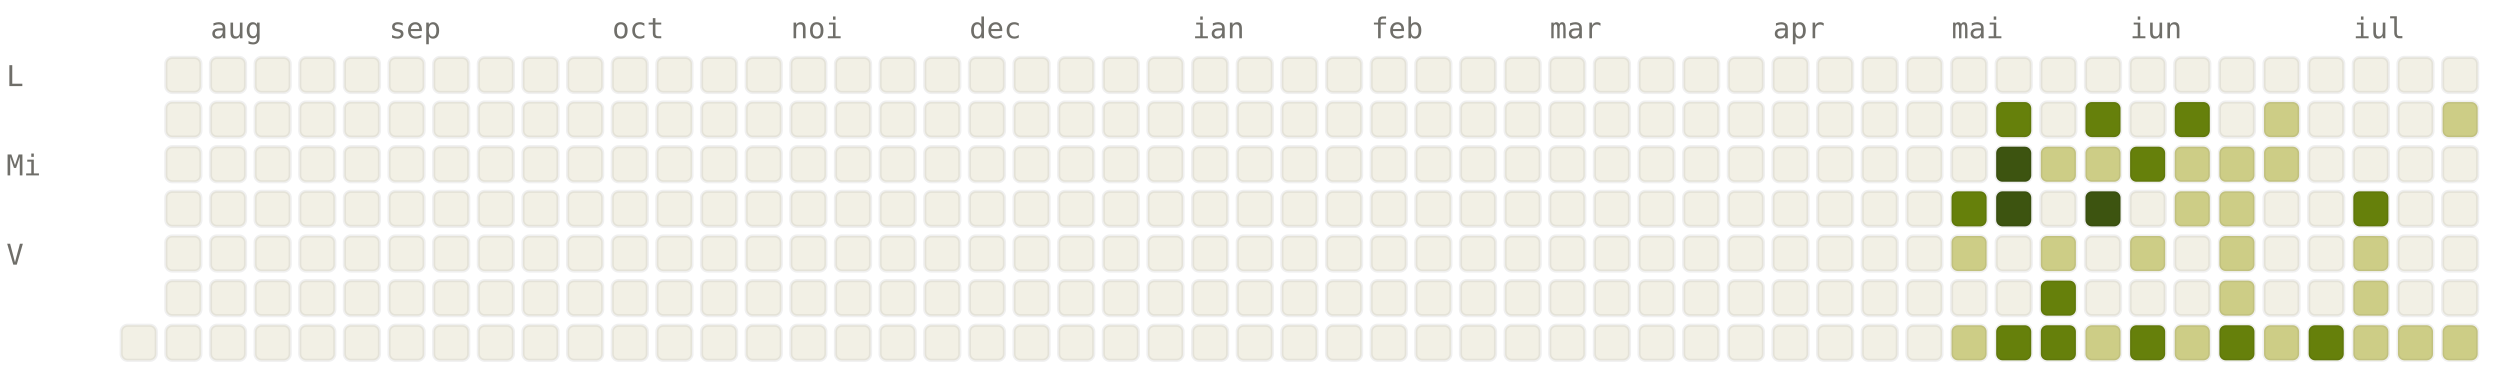
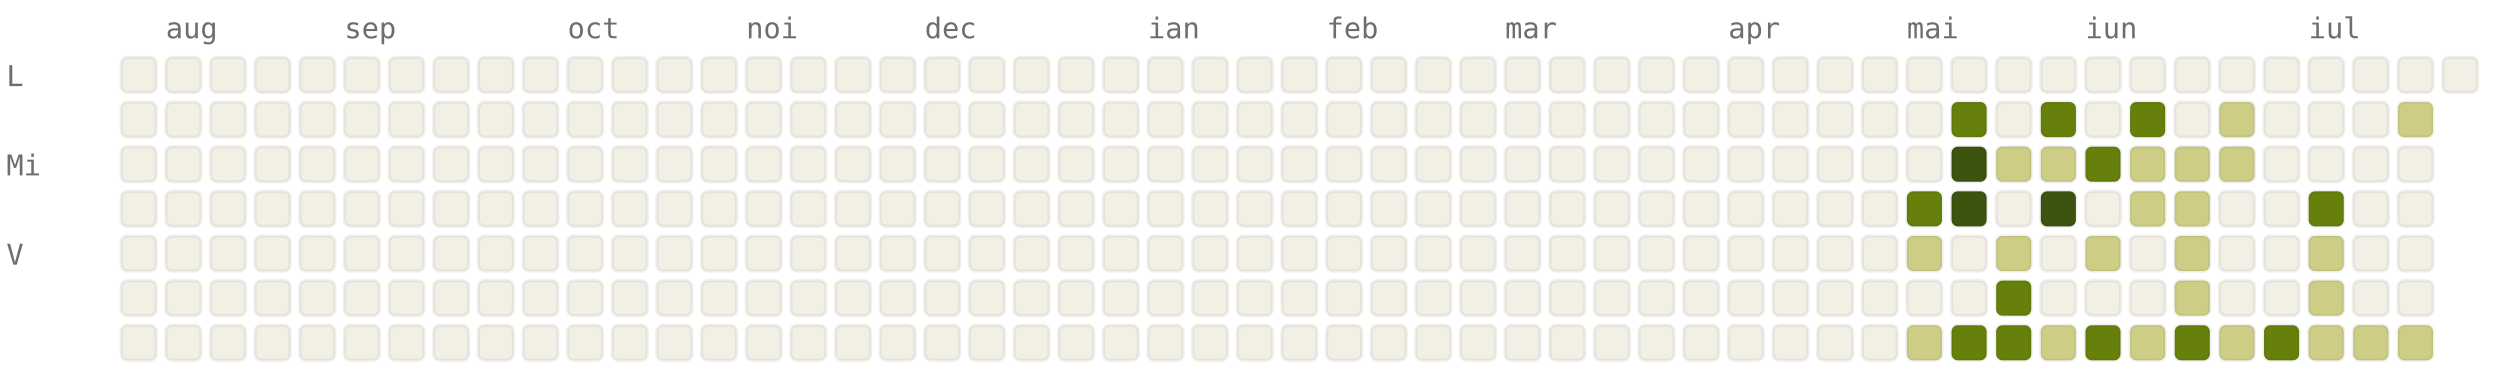
<svg xmlns="http://www.w3.org/2000/svg" viewBox="0 0 784 120" width="784" height="120" font-family="ui-monospace, SFMono-Regular, Menlo, monospace" font-size="9">
  <style>.l0{fill:#F2F0E5;stroke:rgba(0,0,0,0.06)}.l1{fill:#CDCD86;stroke:rgba(0,0,0,0.06)}.l2{fill:#A0AF54;stroke:rgba(0,0,0,0.06)}.l3{fill:#66800B;stroke:rgba(0,0,0,0.06)}.l4{fill:#3D5410;stroke:rgba(0,0,0,0.06)}.lbl{fill:#6F6E69}@media (prefers-color-scheme: dark){.l0{fill:#1C1B1A;stroke:rgba(255,255,255,0.04)}.l1{fill:#2A3D11;stroke:rgba(255,255,255,0.04)}.l2{fill:#4D6B0E;stroke:rgba(255,255,255,0.04)}.l3{fill:#879A39;stroke:rgba(255,255,255,0.04)}.l4{fill:#CDCD86;stroke:rgba(255,255,255,0.04)}.lbl{fill:#878580}}</style>
-   <text x="66" y="12" class="lbl">aug</text>
-   <text x="122" y="12" class="lbl">sep</text>
-   <text x="192" y="12" class="lbl">oct</text>
-   <text x="248" y="12" class="lbl">noi</text>
-   <text x="304" y="12" class="lbl">dec</text>
-   <text x="374" y="12" class="lbl">ian</text>
-   <text x="430" y="12" class="lbl">feb</text>
-   <text x="486" y="12" class="lbl">mar</text>
-   <text x="556" y="12" class="lbl">apr</text>
-   <text x="612" y="12" class="lbl">mai</text>
-   <text x="668" y="12" class="lbl">iun</text>
-   <text x="738" y="12" class="lbl">iul</text>
+   <text x="52" y="12" class="lbl">aug</text>
+   <text x="108" y="12" class="lbl">sep</text>
+   <text x="178" y="12" class="lbl">oct</text>
+   <text x="234" y="12" class="lbl">noi</text>
+   <text x="290" y="12" class="lbl">dec</text>
+   <text x="360" y="12" class="lbl">ian</text>
+   <text x="416" y="12" class="lbl">feb</text>
+   <text x="472" y="12" class="lbl">mar</text>
+   <text x="542" y="12" class="lbl">apr</text>
+   <text x="598" y="12" class="lbl">mai</text>
+   <text x="654" y="12" class="lbl">iun</text>
+   <text x="724" y="12" class="lbl">iul</text>
  <text x="2" y="27" class="lbl">L</text>
  <text x="2" y="55" class="lbl">Mi</text>
  <text x="2" y="83" class="lbl">V</text>
+   <rect x="38" y="18" width="11" height="11" rx="2" ry="2" class="l0" />
+   <rect x="38" y="32" width="11" height="11" rx="2" ry="2" class="l0" />
+   <rect x="38" y="46" width="11" height="11" rx="2" ry="2" class="l0" />
+   <rect x="38" y="60" width="11" height="11" rx="2" ry="2" class="l0" />
+   <rect x="38" y="74" width="11" height="11" rx="2" ry="2" class="l0" />
+   <rect x="38" y="88" width="11" height="11" rx="2" ry="2" class="l0" />
  <rect x="38" y="102" width="11" height="11" rx="2" ry="2" class="l0" />
  <rect x="52" y="18" width="11" height="11" rx="2" ry="2" class="l0" />
  <rect x="52" y="32" width="11" height="11" rx="2" ry="2" class="l0" />
  <rect x="52" y="46" width="11" height="11" rx="2" ry="2" class="l0" />
  <rect x="52" y="60" width="11" height="11" rx="2" ry="2" class="l0" />
  <rect x="52" y="74" width="11" height="11" rx="2" ry="2" class="l0" />
  <rect x="52" y="88" width="11" height="11" rx="2" ry="2" class="l0" />
  <rect x="52" y="102" width="11" height="11" rx="2" ry="2" class="l0" />
  <rect x="66" y="18" width="11" height="11" rx="2" ry="2" class="l0" />
  <rect x="66" y="32" width="11" height="11" rx="2" ry="2" class="l0" />
  <rect x="66" y="46" width="11" height="11" rx="2" ry="2" class="l0" />
  <rect x="66" y="60" width="11" height="11" rx="2" ry="2" class="l0" />
  <rect x="66" y="74" width="11" height="11" rx="2" ry="2" class="l0" />
  <rect x="66" y="88" width="11" height="11" rx="2" ry="2" class="l0" />
  <rect x="66" y="102" width="11" height="11" rx="2" ry="2" class="l0" />
  <rect x="80" y="18" width="11" height="11" rx="2" ry="2" class="l0" />
  <rect x="80" y="32" width="11" height="11" rx="2" ry="2" class="l0" />
  <rect x="80" y="46" width="11" height="11" rx="2" ry="2" class="l0" />
  <rect x="80" y="60" width="11" height="11" rx="2" ry="2" class="l0" />
  <rect x="80" y="74" width="11" height="11" rx="2" ry="2" class="l0" />
  <rect x="80" y="88" width="11" height="11" rx="2" ry="2" class="l0" />
  <rect x="80" y="102" width="11" height="11" rx="2" ry="2" class="l0" />
  <rect x="94" y="18" width="11" height="11" rx="2" ry="2" class="l0" />
  <rect x="94" y="32" width="11" height="11" rx="2" ry="2" class="l0" />
  <rect x="94" y="46" width="11" height="11" rx="2" ry="2" class="l0" />
  <rect x="94" y="60" width="11" height="11" rx="2" ry="2" class="l0" />
  <rect x="94" y="74" width="11" height="11" rx="2" ry="2" class="l0" />
  <rect x="94" y="88" width="11" height="11" rx="2" ry="2" class="l0" />
  <rect x="94" y="102" width="11" height="11" rx="2" ry="2" class="l0" />
  <rect x="108" y="18" width="11" height="11" rx="2" ry="2" class="l0" />
  <rect x="108" y="32" width="11" height="11" rx="2" ry="2" class="l0" />
  <rect x="108" y="46" width="11" height="11" rx="2" ry="2" class="l0" />
  <rect x="108" y="60" width="11" height="11" rx="2" ry="2" class="l0" />
  <rect x="108" y="74" width="11" height="11" rx="2" ry="2" class="l0" />
  <rect x="108" y="88" width="11" height="11" rx="2" ry="2" class="l0" />
  <rect x="108" y="102" width="11" height="11" rx="2" ry="2" class="l0" />
  <rect x="122" y="18" width="11" height="11" rx="2" ry="2" class="l0" />
  <rect x="122" y="32" width="11" height="11" rx="2" ry="2" class="l0" />
  <rect x="122" y="46" width="11" height="11" rx="2" ry="2" class="l0" />
  <rect x="122" y="60" width="11" height="11" rx="2" ry="2" class="l0" />
  <rect x="122" y="74" width="11" height="11" rx="2" ry="2" class="l0" />
  <rect x="122" y="88" width="11" height="11" rx="2" ry="2" class="l0" />
  <rect x="122" y="102" width="11" height="11" rx="2" ry="2" class="l0" />
  <rect x="136" y="18" width="11" height="11" rx="2" ry="2" class="l0" />
  <rect x="136" y="32" width="11" height="11" rx="2" ry="2" class="l0" />
  <rect x="136" y="46" width="11" height="11" rx="2" ry="2" class="l0" />
  <rect x="136" y="60" width="11" height="11" rx="2" ry="2" class="l0" />
  <rect x="136" y="74" width="11" height="11" rx="2" ry="2" class="l0" />
  <rect x="136" y="88" width="11" height="11" rx="2" ry="2" class="l0" />
  <rect x="136" y="102" width="11" height="11" rx="2" ry="2" class="l0" />
  <rect x="150" y="18" width="11" height="11" rx="2" ry="2" class="l0" />
  <rect x="150" y="32" width="11" height="11" rx="2" ry="2" class="l0" />
  <rect x="150" y="46" width="11" height="11" rx="2" ry="2" class="l0" />
  <rect x="150" y="60" width="11" height="11" rx="2" ry="2" class="l0" />
  <rect x="150" y="74" width="11" height="11" rx="2" ry="2" class="l0" />
  <rect x="150" y="88" width="11" height="11" rx="2" ry="2" class="l0" />
  <rect x="150" y="102" width="11" height="11" rx="2" ry="2" class="l0" />
  <rect x="164" y="18" width="11" height="11" rx="2" ry="2" class="l0" />
  <rect x="164" y="32" width="11" height="11" rx="2" ry="2" class="l0" />
  <rect x="164" y="46" width="11" height="11" rx="2" ry="2" class="l0" />
  <rect x="164" y="60" width="11" height="11" rx="2" ry="2" class="l0" />
  <rect x="164" y="74" width="11" height="11" rx="2" ry="2" class="l0" />
  <rect x="164" y="88" width="11" height="11" rx="2" ry="2" class="l0" />
  <rect x="164" y="102" width="11" height="11" rx="2" ry="2" class="l0" />
  <rect x="178" y="18" width="11" height="11" rx="2" ry="2" class="l0" />
  <rect x="178" y="32" width="11" height="11" rx="2" ry="2" class="l0" />
  <rect x="178" y="46" width="11" height="11" rx="2" ry="2" class="l0" />
  <rect x="178" y="60" width="11" height="11" rx="2" ry="2" class="l0" />
  <rect x="178" y="74" width="11" height="11" rx="2" ry="2" class="l0" />
  <rect x="178" y="88" width="11" height="11" rx="2" ry="2" class="l0" />
  <rect x="178" y="102" width="11" height="11" rx="2" ry="2" class="l0" />
  <rect x="192" y="18" width="11" height="11" rx="2" ry="2" class="l0" />
  <rect x="192" y="32" width="11" height="11" rx="2" ry="2" class="l0" />
  <rect x="192" y="46" width="11" height="11" rx="2" ry="2" class="l0" />
  <rect x="192" y="60" width="11" height="11" rx="2" ry="2" class="l0" />
  <rect x="192" y="74" width="11" height="11" rx="2" ry="2" class="l0" />
  <rect x="192" y="88" width="11" height="11" rx="2" ry="2" class="l0" />
  <rect x="192" y="102" width="11" height="11" rx="2" ry="2" class="l0" />
  <rect x="206" y="18" width="11" height="11" rx="2" ry="2" class="l0" />
  <rect x="206" y="32" width="11" height="11" rx="2" ry="2" class="l0" />
  <rect x="206" y="46" width="11" height="11" rx="2" ry="2" class="l0" />
  <rect x="206" y="60" width="11" height="11" rx="2" ry="2" class="l0" />
  <rect x="206" y="74" width="11" height="11" rx="2" ry="2" class="l0" />
  <rect x="206" y="88" width="11" height="11" rx="2" ry="2" class="l0" />
  <rect x="206" y="102" width="11" height="11" rx="2" ry="2" class="l0" />
  <rect x="220" y="18" width="11" height="11" rx="2" ry="2" class="l0" />
  <rect x="220" y="32" width="11" height="11" rx="2" ry="2" class="l0" />
  <rect x="220" y="46" width="11" height="11" rx="2" ry="2" class="l0" />
  <rect x="220" y="60" width="11" height="11" rx="2" ry="2" class="l0" />
  <rect x="220" y="74" width="11" height="11" rx="2" ry="2" class="l0" />
  <rect x="220" y="88" width="11" height="11" rx="2" ry="2" class="l0" />
  <rect x="220" y="102" width="11" height="11" rx="2" ry="2" class="l0" />
  <rect x="234" y="18" width="11" height="11" rx="2" ry="2" class="l0" />
  <rect x="234" y="32" width="11" height="11" rx="2" ry="2" class="l0" />
  <rect x="234" y="46" width="11" height="11" rx="2" ry="2" class="l0" />
  <rect x="234" y="60" width="11" height="11" rx="2" ry="2" class="l0" />
  <rect x="234" y="74" width="11" height="11" rx="2" ry="2" class="l0" />
  <rect x="234" y="88" width="11" height="11" rx="2" ry="2" class="l0" />
  <rect x="234" y="102" width="11" height="11" rx="2" ry="2" class="l0" />
  <rect x="248" y="18" width="11" height="11" rx="2" ry="2" class="l0" />
  <rect x="248" y="32" width="11" height="11" rx="2" ry="2" class="l0" />
  <rect x="248" y="46" width="11" height="11" rx="2" ry="2" class="l0" />
  <rect x="248" y="60" width="11" height="11" rx="2" ry="2" class="l0" />
  <rect x="248" y="74" width="11" height="11" rx="2" ry="2" class="l0" />
  <rect x="248" y="88" width="11" height="11" rx="2" ry="2" class="l0" />
  <rect x="248" y="102" width="11" height="11" rx="2" ry="2" class="l0" />
  <rect x="262" y="18" width="11" height="11" rx="2" ry="2" class="l0" />
  <rect x="262" y="32" width="11" height="11" rx="2" ry="2" class="l0" />
  <rect x="262" y="46" width="11" height="11" rx="2" ry="2" class="l0" />
  <rect x="262" y="60" width="11" height="11" rx="2" ry="2" class="l0" />
  <rect x="262" y="74" width="11" height="11" rx="2" ry="2" class="l0" />
  <rect x="262" y="88" width="11" height="11" rx="2" ry="2" class="l0" />
  <rect x="262" y="102" width="11" height="11" rx="2" ry="2" class="l0" />
  <rect x="276" y="18" width="11" height="11" rx="2" ry="2" class="l0" />
  <rect x="276" y="32" width="11" height="11" rx="2" ry="2" class="l0" />
  <rect x="276" y="46" width="11" height="11" rx="2" ry="2" class="l0" />
  <rect x="276" y="60" width="11" height="11" rx="2" ry="2" class="l0" />
  <rect x="276" y="74" width="11" height="11" rx="2" ry="2" class="l0" />
  <rect x="276" y="88" width="11" height="11" rx="2" ry="2" class="l0" />
  <rect x="276" y="102" width="11" height="11" rx="2" ry="2" class="l0" />
  <rect x="290" y="18" width="11" height="11" rx="2" ry="2" class="l0" />
  <rect x="290" y="32" width="11" height="11" rx="2" ry="2" class="l0" />
  <rect x="290" y="46" width="11" height="11" rx="2" ry="2" class="l0" />
  <rect x="290" y="60" width="11" height="11" rx="2" ry="2" class="l0" />
  <rect x="290" y="74" width="11" height="11" rx="2" ry="2" class="l0" />
  <rect x="290" y="88" width="11" height="11" rx="2" ry="2" class="l0" />
  <rect x="290" y="102" width="11" height="11" rx="2" ry="2" class="l0" />
  <rect x="304" y="18" width="11" height="11" rx="2" ry="2" class="l0" />
  <rect x="304" y="32" width="11" height="11" rx="2" ry="2" class="l0" />
  <rect x="304" y="46" width="11" height="11" rx="2" ry="2" class="l0" />
  <rect x="304" y="60" width="11" height="11" rx="2" ry="2" class="l0" />
  <rect x="304" y="74" width="11" height="11" rx="2" ry="2" class="l0" />
  <rect x="304" y="88" width="11" height="11" rx="2" ry="2" class="l0" />
  <rect x="304" y="102" width="11" height="11" rx="2" ry="2" class="l0" />
  <rect x="318" y="18" width="11" height="11" rx="2" ry="2" class="l0" />
  <rect x="318" y="32" width="11" height="11" rx="2" ry="2" class="l0" />
  <rect x="318" y="46" width="11" height="11" rx="2" ry="2" class="l0" />
  <rect x="318" y="60" width="11" height="11" rx="2" ry="2" class="l0" />
  <rect x="318" y="74" width="11" height="11" rx="2" ry="2" class="l0" />
  <rect x="318" y="88" width="11" height="11" rx="2" ry="2" class="l0" />
  <rect x="318" y="102" width="11" height="11" rx="2" ry="2" class="l0" />
  <rect x="332" y="18" width="11" height="11" rx="2" ry="2" class="l0" />
  <rect x="332" y="32" width="11" height="11" rx="2" ry="2" class="l0" />
  <rect x="332" y="46" width="11" height="11" rx="2" ry="2" class="l0" />
  <rect x="332" y="60" width="11" height="11" rx="2" ry="2" class="l0" />
  <rect x="332" y="74" width="11" height="11" rx="2" ry="2" class="l0" />
  <rect x="332" y="88" width="11" height="11" rx="2" ry="2" class="l0" />
  <rect x="332" y="102" width="11" height="11" rx="2" ry="2" class="l0" />
  <rect x="346" y="18" width="11" height="11" rx="2" ry="2" class="l0" />
  <rect x="346" y="32" width="11" height="11" rx="2" ry="2" class="l0" />
  <rect x="346" y="46" width="11" height="11" rx="2" ry="2" class="l0" />
  <rect x="346" y="60" width="11" height="11" rx="2" ry="2" class="l0" />
  <rect x="346" y="74" width="11" height="11" rx="2" ry="2" class="l0" />
  <rect x="346" y="88" width="11" height="11" rx="2" ry="2" class="l0" />
  <rect x="346" y="102" width="11" height="11" rx="2" ry="2" class="l0" />
  <rect x="360" y="18" width="11" height="11" rx="2" ry="2" class="l0" />
  <rect x="360" y="32" width="11" height="11" rx="2" ry="2" class="l0" />
  <rect x="360" y="46" width="11" height="11" rx="2" ry="2" class="l0" />
  <rect x="360" y="60" width="11" height="11" rx="2" ry="2" class="l0" />
  <rect x="360" y="74" width="11" height="11" rx="2" ry="2" class="l0" />
  <rect x="360" y="88" width="11" height="11" rx="2" ry="2" class="l0" />
  <rect x="360" y="102" width="11" height="11" rx="2" ry="2" class="l0" />
  <rect x="374" y="18" width="11" height="11" rx="2" ry="2" class="l0" />
  <rect x="374" y="32" width="11" height="11" rx="2" ry="2" class="l0" />
  <rect x="374" y="46" width="11" height="11" rx="2" ry="2" class="l0" />
  <rect x="374" y="60" width="11" height="11" rx="2" ry="2" class="l0" />
  <rect x="374" y="74" width="11" height="11" rx="2" ry="2" class="l0" />
  <rect x="374" y="88" width="11" height="11" rx="2" ry="2" class="l0" />
  <rect x="374" y="102" width="11" height="11" rx="2" ry="2" class="l0" />
  <rect x="388" y="18" width="11" height="11" rx="2" ry="2" class="l0" />
  <rect x="388" y="32" width="11" height="11" rx="2" ry="2" class="l0" />
  <rect x="388" y="46" width="11" height="11" rx="2" ry="2" class="l0" />
  <rect x="388" y="60" width="11" height="11" rx="2" ry="2" class="l0" />
  <rect x="388" y="74" width="11" height="11" rx="2" ry="2" class="l0" />
  <rect x="388" y="88" width="11" height="11" rx="2" ry="2" class="l0" />
  <rect x="388" y="102" width="11" height="11" rx="2" ry="2" class="l0" />
  <rect x="402" y="18" width="11" height="11" rx="2" ry="2" class="l0" />
  <rect x="402" y="32" width="11" height="11" rx="2" ry="2" class="l0" />
  <rect x="402" y="46" width="11" height="11" rx="2" ry="2" class="l0" />
  <rect x="402" y="60" width="11" height="11" rx="2" ry="2" class="l0" />
  <rect x="402" y="74" width="11" height="11" rx="2" ry="2" class="l0" />
  <rect x="402" y="88" width="11" height="11" rx="2" ry="2" class="l0" />
  <rect x="402" y="102" width="11" height="11" rx="2" ry="2" class="l0" />
  <rect x="416" y="18" width="11" height="11" rx="2" ry="2" class="l0" />
  <rect x="416" y="32" width="11" height="11" rx="2" ry="2" class="l0" />
  <rect x="416" y="46" width="11" height="11" rx="2" ry="2" class="l0" />
  <rect x="416" y="60" width="11" height="11" rx="2" ry="2" class="l0" />
  <rect x="416" y="74" width="11" height="11" rx="2" ry="2" class="l0" />
  <rect x="416" y="88" width="11" height="11" rx="2" ry="2" class="l0" />
  <rect x="416" y="102" width="11" height="11" rx="2" ry="2" class="l0" />
  <rect x="430" y="18" width="11" height="11" rx="2" ry="2" class="l0" />
  <rect x="430" y="32" width="11" height="11" rx="2" ry="2" class="l0" />
  <rect x="430" y="46" width="11" height="11" rx="2" ry="2" class="l0" />
  <rect x="430" y="60" width="11" height="11" rx="2" ry="2" class="l0" />
  <rect x="430" y="74" width="11" height="11" rx="2" ry="2" class="l0" />
  <rect x="430" y="88" width="11" height="11" rx="2" ry="2" class="l0" />
  <rect x="430" y="102" width="11" height="11" rx="2" ry="2" class="l0" />
  <rect x="444" y="18" width="11" height="11" rx="2" ry="2" class="l0" />
  <rect x="444" y="32" width="11" height="11" rx="2" ry="2" class="l0" />
  <rect x="444" y="46" width="11" height="11" rx="2" ry="2" class="l0" />
  <rect x="444" y="60" width="11" height="11" rx="2" ry="2" class="l0" />
  <rect x="444" y="74" width="11" height="11" rx="2" ry="2" class="l0" />
  <rect x="444" y="88" width="11" height="11" rx="2" ry="2" class="l0" />
  <rect x="444" y="102" width="11" height="11" rx="2" ry="2" class="l0" />
  <rect x="458" y="18" width="11" height="11" rx="2" ry="2" class="l0" />
  <rect x="458" y="32" width="11" height="11" rx="2" ry="2" class="l0" />
  <rect x="458" y="46" width="11" height="11" rx="2" ry="2" class="l0" />
  <rect x="458" y="60" width="11" height="11" rx="2" ry="2" class="l0" />
  <rect x="458" y="74" width="11" height="11" rx="2" ry="2" class="l0" />
  <rect x="458" y="88" width="11" height="11" rx="2" ry="2" class="l0" />
  <rect x="458" y="102" width="11" height="11" rx="2" ry="2" class="l0" />
  <rect x="472" y="18" width="11" height="11" rx="2" ry="2" class="l0" />
  <rect x="472" y="32" width="11" height="11" rx="2" ry="2" class="l0" />
  <rect x="472" y="46" width="11" height="11" rx="2" ry="2" class="l0" />
  <rect x="472" y="60" width="11" height="11" rx="2" ry="2" class="l0" />
  <rect x="472" y="74" width="11" height="11" rx="2" ry="2" class="l0" />
  <rect x="472" y="88" width="11" height="11" rx="2" ry="2" class="l0" />
  <rect x="472" y="102" width="11" height="11" rx="2" ry="2" class="l0" />
  <rect x="486" y="18" width="11" height="11" rx="2" ry="2" class="l0" />
  <rect x="486" y="32" width="11" height="11" rx="2" ry="2" class="l0" />
  <rect x="486" y="46" width="11" height="11" rx="2" ry="2" class="l0" />
  <rect x="486" y="60" width="11" height="11" rx="2" ry="2" class="l0" />
  <rect x="486" y="74" width="11" height="11" rx="2" ry="2" class="l0" />
  <rect x="486" y="88" width="11" height="11" rx="2" ry="2" class="l0" />
  <rect x="486" y="102" width="11" height="11" rx="2" ry="2" class="l0" />
  <rect x="500" y="18" width="11" height="11" rx="2" ry="2" class="l0" />
  <rect x="500" y="32" width="11" height="11" rx="2" ry="2" class="l0" />
  <rect x="500" y="46" width="11" height="11" rx="2" ry="2" class="l0" />
  <rect x="500" y="60" width="11" height="11" rx="2" ry="2" class="l0" />
  <rect x="500" y="74" width="11" height="11" rx="2" ry="2" class="l0" />
  <rect x="500" y="88" width="11" height="11" rx="2" ry="2" class="l0" />
  <rect x="500" y="102" width="11" height="11" rx="2" ry="2" class="l0" />
  <rect x="514" y="18" width="11" height="11" rx="2" ry="2" class="l0" />
  <rect x="514" y="32" width="11" height="11" rx="2" ry="2" class="l0" />
  <rect x="514" y="46" width="11" height="11" rx="2" ry="2" class="l0" />
  <rect x="514" y="60" width="11" height="11" rx="2" ry="2" class="l0" />
  <rect x="514" y="74" width="11" height="11" rx="2" ry="2" class="l0" />
  <rect x="514" y="88" width="11" height="11" rx="2" ry="2" class="l0" />
  <rect x="514" y="102" width="11" height="11" rx="2" ry="2" class="l0" />
  <rect x="528" y="18" width="11" height="11" rx="2" ry="2" class="l0" />
  <rect x="528" y="32" width="11" height="11" rx="2" ry="2" class="l0" />
  <rect x="528" y="46" width="11" height="11" rx="2" ry="2" class="l0" />
  <rect x="528" y="60" width="11" height="11" rx="2" ry="2" class="l0" />
  <rect x="528" y="74" width="11" height="11" rx="2" ry="2" class="l0" />
  <rect x="528" y="88" width="11" height="11" rx="2" ry="2" class="l0" />
  <rect x="528" y="102" width="11" height="11" rx="2" ry="2" class="l0" />
  <rect x="542" y="18" width="11" height="11" rx="2" ry="2" class="l0" />
  <rect x="542" y="32" width="11" height="11" rx="2" ry="2" class="l0" />
  <rect x="542" y="46" width="11" height="11" rx="2" ry="2" class="l0" />
  <rect x="542" y="60" width="11" height="11" rx="2" ry="2" class="l0" />
  <rect x="542" y="74" width="11" height="11" rx="2" ry="2" class="l0" />
  <rect x="542" y="88" width="11" height="11" rx="2" ry="2" class="l0" />
  <rect x="542" y="102" width="11" height="11" rx="2" ry="2" class="l0" />
  <rect x="556" y="18" width="11" height="11" rx="2" ry="2" class="l0" />
  <rect x="556" y="32" width="11" height="11" rx="2" ry="2" class="l0" />
  <rect x="556" y="46" width="11" height="11" rx="2" ry="2" class="l0" />
  <rect x="556" y="60" width="11" height="11" rx="2" ry="2" class="l0" />
  <rect x="556" y="74" width="11" height="11" rx="2" ry="2" class="l0" />
  <rect x="556" y="88" width="11" height="11" rx="2" ry="2" class="l0" />
  <rect x="556" y="102" width="11" height="11" rx="2" ry="2" class="l0" />
  <rect x="570" y="18" width="11" height="11" rx="2" ry="2" class="l0" />
  <rect x="570" y="32" width="11" height="11" rx="2" ry="2" class="l0" />
  <rect x="570" y="46" width="11" height="11" rx="2" ry="2" class="l0" />
  <rect x="570" y="60" width="11" height="11" rx="2" ry="2" class="l0" />
  <rect x="570" y="74" width="11" height="11" rx="2" ry="2" class="l0" />
  <rect x="570" y="88" width="11" height="11" rx="2" ry="2" class="l0" />
  <rect x="570" y="102" width="11" height="11" rx="2" ry="2" class="l0" />
  <rect x="584" y="18" width="11" height="11" rx="2" ry="2" class="l0" />
  <rect x="584" y="32" width="11" height="11" rx="2" ry="2" class="l0" />
  <rect x="584" y="46" width="11" height="11" rx="2" ry="2" class="l0" />
  <rect x="584" y="60" width="11" height="11" rx="2" ry="2" class="l0" />
  <rect x="584" y="74" width="11" height="11" rx="2" ry="2" class="l0" />
  <rect x="584" y="88" width="11" height="11" rx="2" ry="2" class="l0" />
  <rect x="584" y="102" width="11" height="11" rx="2" ry="2" class="l0" />
  <rect x="598" y="18" width="11" height="11" rx="2" ry="2" class="l0" />
  <rect x="598" y="32" width="11" height="11" rx="2" ry="2" class="l0" />
  <rect x="598" y="46" width="11" height="11" rx="2" ry="2" class="l0" />
-   <rect x="598" y="60" width="11" height="11" rx="2" ry="2" class="l0" />
-   <rect x="598" y="74" width="11" height="11" rx="2" ry="2" class="l0" />
+   <rect x="598" y="60" width="11" height="11" rx="2" ry="2" class="l3" />
+   <rect x="598" y="74" width="11" height="11" rx="2" ry="2" class="l1" />
  <rect x="598" y="88" width="11" height="11" rx="2" ry="2" class="l0" />
-   <rect x="598" y="102" width="11" height="11" rx="2" ry="2" class="l0" />
+   <rect x="598" y="102" width="11" height="11" rx="2" ry="2" class="l1" />
  <rect x="612" y="18" width="11" height="11" rx="2" ry="2" class="l0" />
-   <rect x="612" y="32" width="11" height="11" rx="2" ry="2" class="l0" />
-   <rect x="612" y="46" width="11" height="11" rx="2" ry="2" class="l0" />
-   <rect x="612" y="60" width="11" height="11" rx="2" ry="2" class="l3" />
-   <rect x="612" y="74" width="11" height="11" rx="2" ry="2" class="l1" />
+   <rect x="612" y="32" width="11" height="11" rx="2" ry="2" class="l3" />
+   <rect x="612" y="46" width="11" height="11" rx="2" ry="2" class="l4" />
+   <rect x="612" y="60" width="11" height="11" rx="2" ry="2" class="l4" />
+   <rect x="612" y="74" width="11" height="11" rx="2" ry="2" class="l0" />
  <rect x="612" y="88" width="11" height="11" rx="2" ry="2" class="l0" />
-   <rect x="612" y="102" width="11" height="11" rx="2" ry="2" class="l1" />
+   <rect x="612" y="102" width="11" height="11" rx="2" ry="2" class="l3" />
  <rect x="626" y="18" width="11" height="11" rx="2" ry="2" class="l0" />
-   <rect x="626" y="32" width="11" height="11" rx="2" ry="2" class="l3" />
-   <rect x="626" y="46" width="11" height="11" rx="2" ry="2" class="l4" />
-   <rect x="626" y="60" width="11" height="11" rx="2" ry="2" class="l4" />
-   <rect x="626" y="74" width="11" height="11" rx="2" ry="2" class="l0" />
-   <rect x="626" y="88" width="11" height="11" rx="2" ry="2" class="l0" />
+   <rect x="626" y="32" width="11" height="11" rx="2" ry="2" class="l0" />
+   <rect x="626" y="46" width="11" height="11" rx="2" ry="2" class="l1" />
+   <rect x="626" y="60" width="11" height="11" rx="2" ry="2" class="l0" />
+   <rect x="626" y="74" width="11" height="11" rx="2" ry="2" class="l1" />
+   <rect x="626" y="88" width="11" height="11" rx="2" ry="2" class="l3" />
  <rect x="626" y="102" width="11" height="11" rx="2" ry="2" class="l3" />
  <rect x="640" y="18" width="11" height="11" rx="2" ry="2" class="l0" />
-   <rect x="640" y="32" width="11" height="11" rx="2" ry="2" class="l0" />
+   <rect x="640" y="32" width="11" height="11" rx="2" ry="2" class="l3" />
  <rect x="640" y="46" width="11" height="11" rx="2" ry="2" class="l1" />
-   <rect x="640" y="60" width="11" height="11" rx="2" ry="2" class="l0" />
-   <rect x="640" y="74" width="11" height="11" rx="2" ry="2" class="l1" />
-   <rect x="640" y="88" width="11" height="11" rx="2" ry="2" class="l3" />
-   <rect x="640" y="102" width="11" height="11" rx="2" ry="2" class="l3" />
+   <rect x="640" y="60" width="11" height="11" rx="2" ry="2" class="l4" />
+   <rect x="640" y="74" width="11" height="11" rx="2" ry="2" class="l0" />
+   <rect x="640" y="88" width="11" height="11" rx="2" ry="2" class="l0" />
+   <rect x="640" y="102" width="11" height="11" rx="2" ry="2" class="l1" />
  <rect x="654" y="18" width="11" height="11" rx="2" ry="2" class="l0" />
-   <rect x="654" y="32" width="11" height="11" rx="2" ry="2" class="l3" />
-   <rect x="654" y="46" width="11" height="11" rx="2" ry="2" class="l1" />
-   <rect x="654" y="60" width="11" height="11" rx="2" ry="2" class="l4" />
-   <rect x="654" y="74" width="11" height="11" rx="2" ry="2" class="l0" />
+   <rect x="654" y="32" width="11" height="11" rx="2" ry="2" class="l0" />
+   <rect x="654" y="46" width="11" height="11" rx="2" ry="2" class="l3" />
+   <rect x="654" y="60" width="11" height="11" rx="2" ry="2" class="l0" />
+   <rect x="654" y="74" width="11" height="11" rx="2" ry="2" class="l1" />
  <rect x="654" y="88" width="11" height="11" rx="2" ry="2" class="l0" />
-   <rect x="654" y="102" width="11" height="11" rx="2" ry="2" class="l1" />
+   <rect x="654" y="102" width="11" height="11" rx="2" ry="2" class="l3" />
  <rect x="668" y="18" width="11" height="11" rx="2" ry="2" class="l0" />
-   <rect x="668" y="32" width="11" height="11" rx="2" ry="2" class="l0" />
-   <rect x="668" y="46" width="11" height="11" rx="2" ry="2" class="l3" />
-   <rect x="668" y="60" width="11" height="11" rx="2" ry="2" class="l0" />
-   <rect x="668" y="74" width="11" height="11" rx="2" ry="2" class="l1" />
+   <rect x="668" y="32" width="11" height="11" rx="2" ry="2" class="l3" />
+   <rect x="668" y="46" width="11" height="11" rx="2" ry="2" class="l1" />
+   <rect x="668" y="60" width="11" height="11" rx="2" ry="2" class="l1" />
+   <rect x="668" y="74" width="11" height="11" rx="2" ry="2" class="l0" />
  <rect x="668" y="88" width="11" height="11" rx="2" ry="2" class="l0" />
-   <rect x="668" y="102" width="11" height="11" rx="2" ry="2" class="l3" />
+   <rect x="668" y="102" width="11" height="11" rx="2" ry="2" class="l1" />
  <rect x="682" y="18" width="11" height="11" rx="2" ry="2" class="l0" />
-   <rect x="682" y="32" width="11" height="11" rx="2" ry="2" class="l3" />
+   <rect x="682" y="32" width="11" height="11" rx="2" ry="2" class="l0" />
  <rect x="682" y="46" width="11" height="11" rx="2" ry="2" class="l1" />
  <rect x="682" y="60" width="11" height="11" rx="2" ry="2" class="l1" />
-   <rect x="682" y="74" width="11" height="11" rx="2" ry="2" class="l0" />
-   <rect x="682" y="88" width="11" height="11" rx="2" ry="2" class="l0" />
-   <rect x="682" y="102" width="11" height="11" rx="2" ry="2" class="l1" />
+   <rect x="682" y="74" width="11" height="11" rx="2" ry="2" class="l1" />
+   <rect x="682" y="88" width="11" height="11" rx="2" ry="2" class="l1" />
+   <rect x="682" y="102" width="11" height="11" rx="2" ry="2" class="l3" />
  <rect x="696" y="18" width="11" height="11" rx="2" ry="2" class="l0" />
-   <rect x="696" y="32" width="11" height="11" rx="2" ry="2" class="l0" />
+   <rect x="696" y="32" width="11" height="11" rx="2" ry="2" class="l1" />
  <rect x="696" y="46" width="11" height="11" rx="2" ry="2" class="l1" />
-   <rect x="696" y="60" width="11" height="11" rx="2" ry="2" class="l1" />
-   <rect x="696" y="74" width="11" height="11" rx="2" ry="2" class="l1" />
-   <rect x="696" y="88" width="11" height="11" rx="2" ry="2" class="l1" />
-   <rect x="696" y="102" width="11" height="11" rx="2" ry="2" class="l3" />
+   <rect x="696" y="60" width="11" height="11" rx="2" ry="2" class="l0" />
+   <rect x="696" y="74" width="11" height="11" rx="2" ry="2" class="l0" />
+   <rect x="696" y="88" width="11" height="11" rx="2" ry="2" class="l0" />
+   <rect x="696" y="102" width="11" height="11" rx="2" ry="2" class="l1" />
  <rect x="710" y="18" width="11" height="11" rx="2" ry="2" class="l0" />
-   <rect x="710" y="32" width="11" height="11" rx="2" ry="2" class="l1" />
-   <rect x="710" y="46" width="11" height="11" rx="2" ry="2" class="l1" />
+   <rect x="710" y="32" width="11" height="11" rx="2" ry="2" class="l0" />
+   <rect x="710" y="46" width="11" height="11" rx="2" ry="2" class="l0" />
  <rect x="710" y="60" width="11" height="11" rx="2" ry="2" class="l0" />
  <rect x="710" y="74" width="11" height="11" rx="2" ry="2" class="l0" />
  <rect x="710" y="88" width="11" height="11" rx="2" ry="2" class="l0" />
-   <rect x="710" y="102" width="11" height="11" rx="2" ry="2" class="l1" />
+   <rect x="710" y="102" width="11" height="11" rx="2" ry="2" class="l3" />
  <rect x="724" y="18" width="11" height="11" rx="2" ry="2" class="l0" />
  <rect x="724" y="32" width="11" height="11" rx="2" ry="2" class="l0" />
  <rect x="724" y="46" width="11" height="11" rx="2" ry="2" class="l0" />
-   <rect x="724" y="60" width="11" height="11" rx="2" ry="2" class="l0" />
-   <rect x="724" y="74" width="11" height="11" rx="2" ry="2" class="l0" />
-   <rect x="724" y="88" width="11" height="11" rx="2" ry="2" class="l0" />
-   <rect x="724" y="102" width="11" height="11" rx="2" ry="2" class="l3" />
+   <rect x="724" y="60" width="11" height="11" rx="2" ry="2" class="l3" />
+   <rect x="724" y="74" width="11" height="11" rx="2" ry="2" class="l1" />
+   <rect x="724" y="88" width="11" height="11" rx="2" ry="2" class="l1" />
+   <rect x="724" y="102" width="11" height="11" rx="2" ry="2" class="l1" />
  <rect x="738" y="18" width="11" height="11" rx="2" ry="2" class="l0" />
  <rect x="738" y="32" width="11" height="11" rx="2" ry="2" class="l0" />
  <rect x="738" y="46" width="11" height="11" rx="2" ry="2" class="l0" />
-   <rect x="738" y="60" width="11" height="11" rx="2" ry="2" class="l3" />
-   <rect x="738" y="74" width="11" height="11" rx="2" ry="2" class="l1" />
-   <rect x="738" y="88" width="11" height="11" rx="2" ry="2" class="l1" />
+   <rect x="738" y="60" width="11" height="11" rx="2" ry="2" class="l0" />
+   <rect x="738" y="74" width="11" height="11" rx="2" ry="2" class="l0" />
+   <rect x="738" y="88" width="11" height="11" rx="2" ry="2" class="l0" />
  <rect x="738" y="102" width="11" height="11" rx="2" ry="2" class="l1" />
  <rect x="752" y="18" width="11" height="11" rx="2" ry="2" class="l0" />
-   <rect x="752" y="32" width="11" height="11" rx="2" ry="2" class="l0" />
+   <rect x="752" y="32" width="11" height="11" rx="2" ry="2" class="l1" />
  <rect x="752" y="46" width="11" height="11" rx="2" ry="2" class="l0" />
  <rect x="752" y="60" width="11" height="11" rx="2" ry="2" class="l0" />
  <rect x="752" y="74" width="11" height="11" rx="2" ry="2" class="l0" />
  <rect x="752" y="88" width="11" height="11" rx="2" ry="2" class="l0" />
  <rect x="752" y="102" width="11" height="11" rx="2" ry="2" class="l1" />
  <rect x="766" y="18" width="11" height="11" rx="2" ry="2" class="l0" />
-   <rect x="766" y="32" width="11" height="11" rx="2" ry="2" class="l1" />
-   <rect x="766" y="46" width="11" height="11" rx="2" ry="2" class="l0" />
-   <rect x="766" y="60" width="11" height="11" rx="2" ry="2" class="l0" />
-   <rect x="766" y="74" width="11" height="11" rx="2" ry="2" class="l0" />
-   <rect x="766" y="88" width="11" height="11" rx="2" ry="2" class="l0" />
-   <rect x="766" y="102" width="11" height="11" rx="2" ry="2" class="l1" />
</svg>
